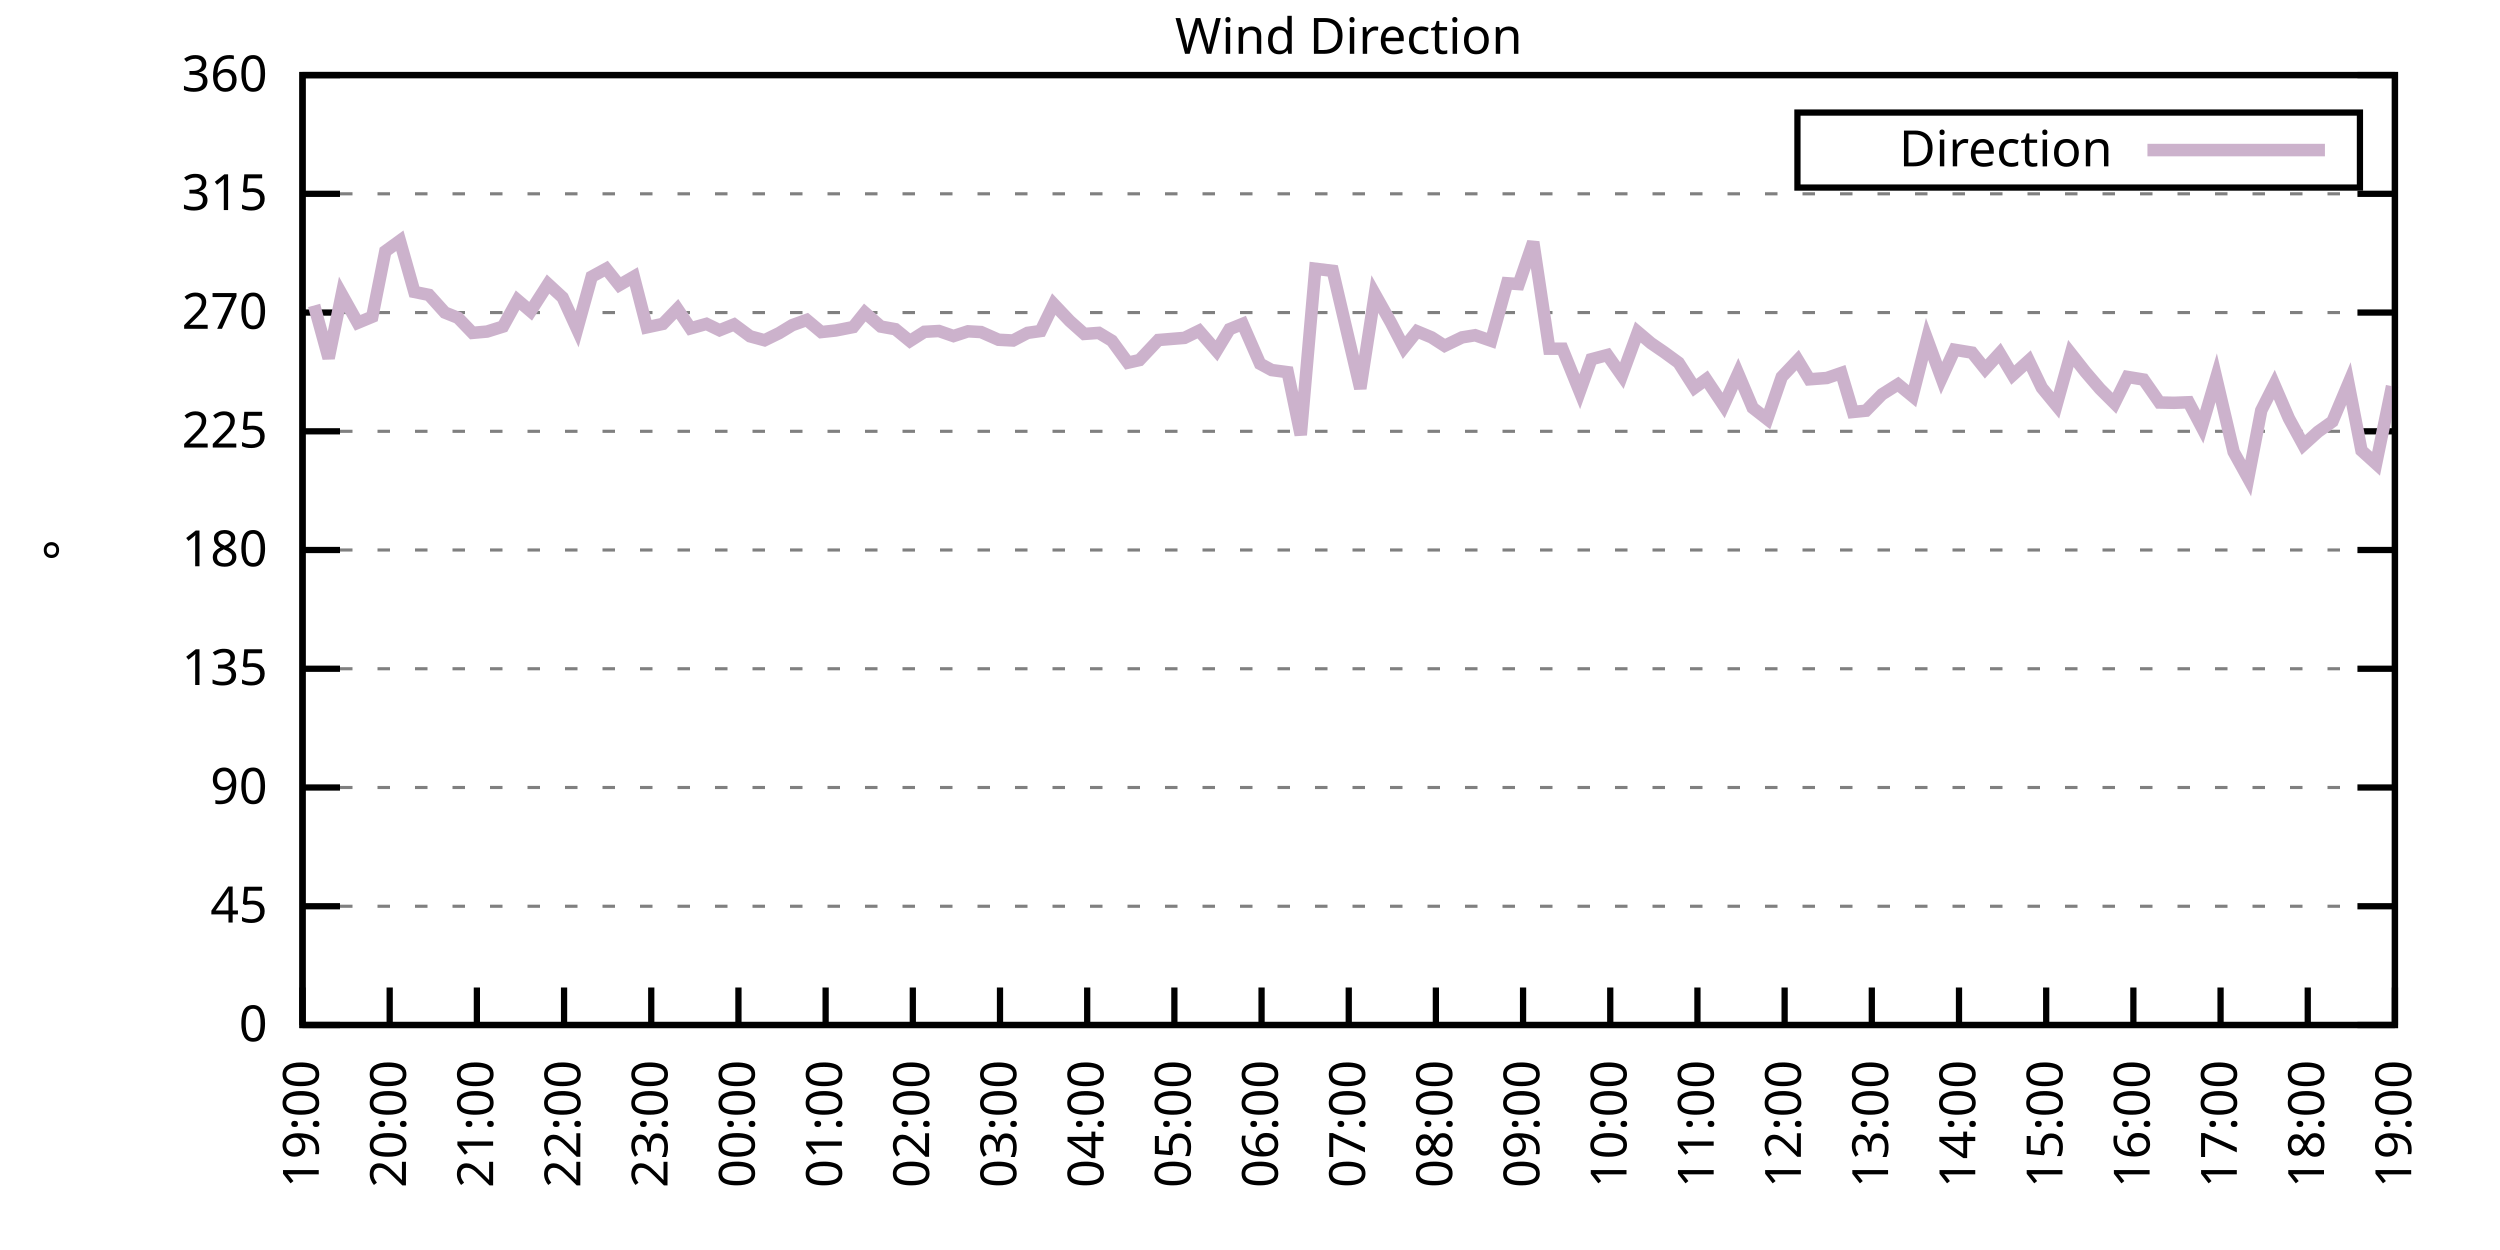
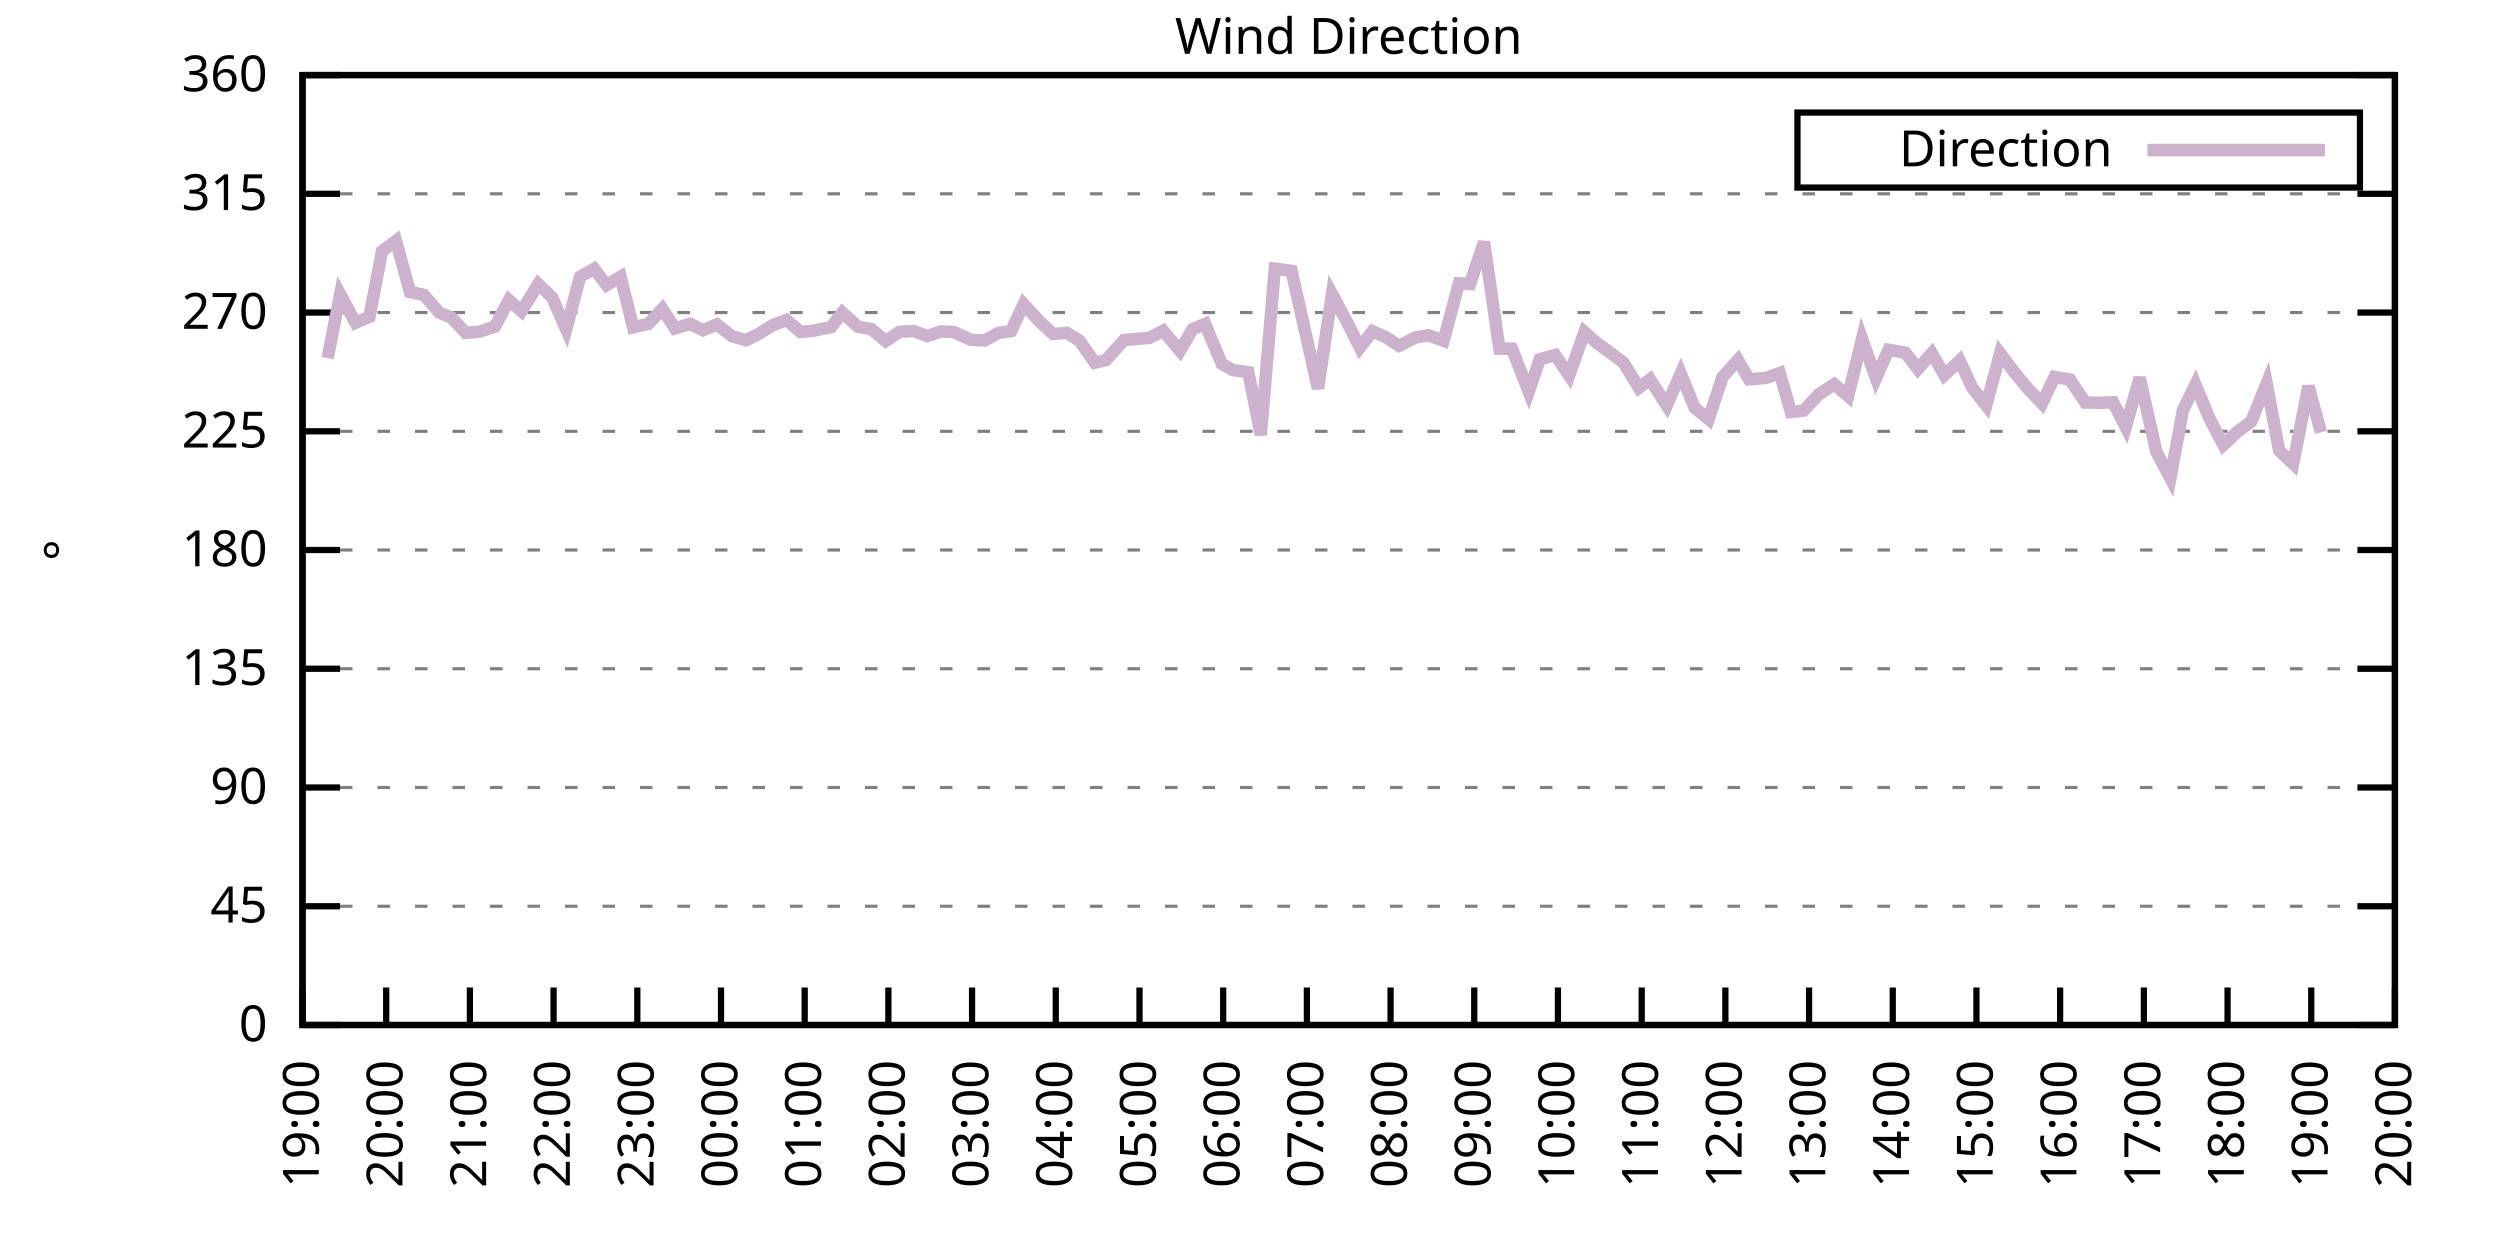
<svg xmlns="http://www.w3.org/2000/svg" xmlns:xlink="http://www.w3.org/1999/xlink" width="400" height="200" viewBox="0 0 400 200">
  <g id="gnuplot_canvas">
    <rect x="0" y="0" width="400" height="200" fill="none" />
    <defs>
      <circle id="gpDot" r="0.5" stroke-width="0.5" stroke="currentColor" />
      <path id="gpPt0" stroke-width="0.333" stroke="currentColor" d="M-1,0 h2 M0,-1 v2" />
      <path id="gpPt1" stroke-width="0.333" stroke="currentColor" d="M-1,-1 L1,1 M1,-1 L-1,1" />
      <path id="gpPt2" stroke-width="0.333" stroke="currentColor" d="M-1,0 L1,0 M0,-1 L0,1 M-1,-1 L1,1 M-1,1 L1,-1" />
      <rect id="gpPt3" stroke-width="0.333" stroke="currentColor" x="-1" y="-1" width="2" height="2" />
      <rect id="gpPt4" stroke-width="0.333" stroke="currentColor" fill="currentColor" x="-1" y="-1" width="2" height="2" />
      <circle id="gpPt5" stroke-width="0.333" stroke="currentColor" cx="0" cy="0" r="1" />
      <use xlink:href="#gpPt5" id="gpPt6" fill="currentColor" stroke="none" />
      <path id="gpPt7" stroke-width="0.333" stroke="currentColor" d="M0,-1.33 L-1.33,0.67 L1.33,0.67 z" />
      <use xlink:href="#gpPt7" id="gpPt8" fill="currentColor" stroke="none" />
      <use xlink:href="#gpPt7" id="gpPt9" stroke="currentColor" transform="rotate(180)" />
      <use xlink:href="#gpPt9" id="gpPt10" fill="currentColor" stroke="none" />
      <use xlink:href="#gpPt3" id="gpPt11" stroke="currentColor" transform="rotate(45)" />
      <use xlink:href="#gpPt11" id="gpPt12" fill="currentColor" stroke="none" />
      <path id="gpPt13" stroke-width="0.333" stroke="currentColor" d="M0,1.330 L1.265,0.411 L0.782,-1.067 L-0.782,-1.076 L-1.265,0.411 z" />
      <use xlink:href="#gpPt13" id="gpPt14" fill="currentColor" stroke="none" />
      <filter id="textbox" filterUnits="objectBoundingBox" x="0" y="0" height="1" width="1">
        <feFlood flood-color="white" flood-opacity="1" result="bgnd" />
        <feComposite in="SourceGraphic" in2="bgnd" operator="atop" />
      </filter>
      <filter id="greybox" filterUnits="objectBoundingBox" x="0" y="0" height="1" width="1">
        <feFlood flood-color="lightgrey" flood-opacity="1" result="grey" />
        <feComposite in="SourceGraphic" in2="grey" operator="atop" />
      </filter>
    </defs>
    <g fill="none" color="white" stroke="currentColor" stroke-width="1.00" stroke-linecap="butt" stroke-linejoin="miter">
</g>
    <g fill="none" color="black" stroke="currentColor" stroke-width="1.00" stroke-linecap="butt" stroke-linejoin="miter">
      <g stroke="none" shape-rendering="crispEdges">
        <polygon fill="rgb(255, 255, 255)" points="48.40,164.00 383.18,164.00 383.18,12.02 48.40,12.02 " />
      </g>
    </g>
    <g fill="none" color="black" stroke="currentColor" stroke-width="1.00" stroke-linecap="butt" stroke-linejoin="miter">
</g>
    <g fill="none" color="black" stroke="black" stroke-width="0.50" stroke-linecap="butt" stroke-linejoin="miter">
</g>
    <g fill="none" color="gray" stroke="currentColor" stroke-width="0.50" stroke-linecap="butt" stroke-linejoin="miter">
      <path stroke="gray" stroke-dasharray="2,4" class="gridline" d="M48.40,164.00 L383.19,164.00  " />
    </g>
    <g fill="none" color="gray" stroke="gray" stroke-width="1.00" stroke-linecap="butt" stroke-linejoin="miter">
</g>
    <g fill="none" color="black" stroke="currentColor" stroke-width="1.00" stroke-linecap="butt" stroke-linejoin="miter">
      <path stroke="black" d="M48.40,164.00 L54.40,164.00 M383.19,164.00 L377.19,164.00  " />
      <g transform="translate(42.80,166.60)" stroke="none" fill="black" font-family="Sans" font-size="8.00" text-anchor="end">
        <text>
          <tspan font-family="Sans"> 0</tspan>
        </text>
      </g>
    </g>
    <g fill="none" color="black" stroke="currentColor" stroke-width="1.00" stroke-linecap="butt" stroke-linejoin="miter">
</g>
    <g fill="none" color="black" stroke="black" stroke-width="0.50" stroke-linecap="butt" stroke-linejoin="miter">
</g>
    <g fill="none" color="gray" stroke="currentColor" stroke-width="0.50" stroke-linecap="butt" stroke-linejoin="miter">
      <path stroke="gray" stroke-dasharray="2,4" class="gridline" d="M48.40,145.00 L383.19,145.00  " />
    </g>
    <g fill="none" color="gray" stroke="gray" stroke-width="1.00" stroke-linecap="butt" stroke-linejoin="miter">
</g>
    <g fill="none" color="black" stroke="currentColor" stroke-width="1.00" stroke-linecap="butt" stroke-linejoin="miter">
      <path stroke="black" d="M48.40,145.00 L54.40,145.00 M383.19,145.00 L377.19,145.00  " />
      <g transform="translate(42.80,147.60)" stroke="none" fill="black" font-family="Sans" font-size="8.00" text-anchor="end">
        <text>
          <tspan font-family="Sans"> 45</tspan>
        </text>
      </g>
    </g>
    <g fill="none" color="black" stroke="currentColor" stroke-width="1.00" stroke-linecap="butt" stroke-linejoin="miter">
</g>
    <g fill="none" color="black" stroke="black" stroke-width="0.50" stroke-linecap="butt" stroke-linejoin="miter">
</g>
    <g fill="none" color="gray" stroke="currentColor" stroke-width="0.50" stroke-linecap="butt" stroke-linejoin="miter">
      <path stroke="gray" stroke-dasharray="2,4" class="gridline" d="M48.40,126.00 L383.19,126.00  " />
    </g>
    <g fill="none" color="gray" stroke="gray" stroke-width="1.00" stroke-linecap="butt" stroke-linejoin="miter">
</g>
    <g fill="none" color="black" stroke="currentColor" stroke-width="1.00" stroke-linecap="butt" stroke-linejoin="miter">
      <path stroke="black" d="M48.40,126.00 L54.40,126.00 M383.19,126.00 L377.19,126.00  " />
      <g transform="translate(42.80,128.60)" stroke="none" fill="black" font-family="Sans" font-size="8.00" text-anchor="end">
        <text>
          <tspan font-family="Sans"> 90</tspan>
        </text>
      </g>
    </g>
    <g fill="none" color="black" stroke="currentColor" stroke-width="1.00" stroke-linecap="butt" stroke-linejoin="miter">
</g>
    <g fill="none" color="black" stroke="black" stroke-width="0.50" stroke-linecap="butt" stroke-linejoin="miter">
</g>
    <g fill="none" color="gray" stroke="currentColor" stroke-width="0.50" stroke-linecap="butt" stroke-linejoin="miter">
      <path stroke="gray" stroke-dasharray="2,4" class="gridline" d="M48.40,107.00 L383.19,107.00  " />
    </g>
    <g fill="none" color="gray" stroke="gray" stroke-width="1.00" stroke-linecap="butt" stroke-linejoin="miter">
</g>
    <g fill="none" color="black" stroke="currentColor" stroke-width="1.00" stroke-linecap="butt" stroke-linejoin="miter">
      <path stroke="black" d="M48.40,107.00 L54.40,107.00 M383.19,107.00 L377.19,107.00  " />
      <g transform="translate(42.80,109.60)" stroke="none" fill="black" font-family="Sans" font-size="8.00" text-anchor="end">
        <text>
          <tspan font-family="Sans"> 135</tspan>
        </text>
      </g>
    </g>
    <g fill="none" color="black" stroke="currentColor" stroke-width="1.00" stroke-linecap="butt" stroke-linejoin="miter">
</g>
    <g fill="none" color="black" stroke="black" stroke-width="0.50" stroke-linecap="butt" stroke-linejoin="miter">
</g>
    <g fill="none" color="gray" stroke="currentColor" stroke-width="0.50" stroke-linecap="butt" stroke-linejoin="miter">
      <path stroke="gray" stroke-dasharray="2,4" class="gridline" d="M48.40,88.00 L383.19,88.00  " />
    </g>
    <g fill="none" color="gray" stroke="gray" stroke-width="1.00" stroke-linecap="butt" stroke-linejoin="miter">
</g>
    <g fill="none" color="black" stroke="currentColor" stroke-width="1.00" stroke-linecap="butt" stroke-linejoin="miter">
      <path stroke="black" d="M48.40,88.00 L54.40,88.00 M383.19,88.00 L377.19,88.00  " />
      <g transform="translate(42.80,90.60)" stroke="none" fill="black" font-family="Sans" font-size="8.00" text-anchor="end">
        <text>
          <tspan font-family="Sans"> 180</tspan>
        </text>
      </g>
    </g>
    <g fill="none" color="black" stroke="currentColor" stroke-width="1.00" stroke-linecap="butt" stroke-linejoin="miter">
</g>
    <g fill="none" color="black" stroke="black" stroke-width="0.50" stroke-linecap="butt" stroke-linejoin="miter">
</g>
    <g fill="none" color="gray" stroke="currentColor" stroke-width="0.50" stroke-linecap="butt" stroke-linejoin="miter">
      <path stroke="gray" stroke-dasharray="2,4" class="gridline" d="M48.40,69.01 L383.19,69.01  " />
    </g>
    <g fill="none" color="gray" stroke="gray" stroke-width="1.00" stroke-linecap="butt" stroke-linejoin="miter">
</g>
    <g fill="none" color="black" stroke="currentColor" stroke-width="1.00" stroke-linecap="butt" stroke-linejoin="miter">
      <path stroke="black" d="M48.40,69.01 L54.40,69.01 M383.19,69.01 L377.19,69.01  " />
      <g transform="translate(42.80,71.61)" stroke="none" fill="black" font-family="Sans" font-size="8.00" text-anchor="end">
        <text>
          <tspan font-family="Sans"> 225</tspan>
        </text>
      </g>
    </g>
    <g fill="none" color="black" stroke="currentColor" stroke-width="1.00" stroke-linecap="butt" stroke-linejoin="miter">
</g>
    <g fill="none" color="black" stroke="black" stroke-width="0.50" stroke-linecap="butt" stroke-linejoin="miter">
</g>
    <g fill="none" color="gray" stroke="currentColor" stroke-width="0.50" stroke-linecap="butt" stroke-linejoin="miter">
      <path stroke="gray" stroke-dasharray="2,4" class="gridline" d="M48.40,50.01 L383.19,50.01  " />
    </g>
    <g fill="none" color="gray" stroke="gray" stroke-width="1.00" stroke-linecap="butt" stroke-linejoin="miter">
</g>
    <g fill="none" color="black" stroke="currentColor" stroke-width="1.00" stroke-linecap="butt" stroke-linejoin="miter">
      <path stroke="black" d="M48.40,50.01 L54.40,50.01 M383.19,50.01 L377.19,50.01  " />
      <g transform="translate(42.80,52.61)" stroke="none" fill="black" font-family="Sans" font-size="8.00" text-anchor="end">
        <text>
          <tspan font-family="Sans"> 270</tspan>
        </text>
      </g>
    </g>
    <g fill="none" color="black" stroke="currentColor" stroke-width="1.00" stroke-linecap="butt" stroke-linejoin="miter">
</g>
    <g fill="none" color="black" stroke="black" stroke-width="0.50" stroke-linecap="butt" stroke-linejoin="miter">
</g>
    <g fill="none" color="gray" stroke="currentColor" stroke-width="0.50" stroke-linecap="butt" stroke-linejoin="miter">
      <path stroke="gray" stroke-dasharray="2,4" class="gridline" d="M48.40,31.01 L383.19,31.01  " />
    </g>
    <g fill="none" color="gray" stroke="gray" stroke-width="1.00" stroke-linecap="butt" stroke-linejoin="miter">
</g>
    <g fill="none" color="black" stroke="currentColor" stroke-width="1.00" stroke-linecap="butt" stroke-linejoin="miter">
      <path stroke="black" d="M48.40,31.01 L54.40,31.01 M383.19,31.01 L377.19,31.01  " />
      <g transform="translate(42.80,33.61)" stroke="none" fill="black" font-family="Sans" font-size="8.00" text-anchor="end">
        <text>
          <tspan font-family="Sans"> 315</tspan>
        </text>
      </g>
    </g>
    <g fill="none" color="black" stroke="currentColor" stroke-width="1.00" stroke-linecap="butt" stroke-linejoin="miter">
</g>
    <g fill="none" color="black" stroke="black" stroke-width="0.50" stroke-linecap="butt" stroke-linejoin="miter">
</g>
    <g fill="none" color="gray" stroke="currentColor" stroke-width="0.50" stroke-linecap="butt" stroke-linejoin="miter">
      <path stroke="gray" stroke-dasharray="2,4" class="gridline" d="M48.40,12.01 L383.19,12.01  " />
    </g>
    <g fill="none" color="gray" stroke="gray" stroke-width="1.00" stroke-linecap="butt" stroke-linejoin="miter">
</g>
    <g fill="none" color="black" stroke="currentColor" stroke-width="1.00" stroke-linecap="butt" stroke-linejoin="miter">
      <path stroke="black" d="M48.40,12.01 L54.40,12.01 M383.19,12.01 L377.19,12.01  " />
      <g transform="translate(42.80,14.61)" stroke="none" fill="black" font-family="Sans" font-size="8.00" text-anchor="end">
        <text>
          <tspan font-family="Sans"> 360</tspan>
        </text>
      </g>
    </g>
    <g fill="none" color="black" stroke="currentColor" stroke-width="1.00" stroke-linecap="butt" stroke-linejoin="miter">
      <path stroke="black" d="M48.40,164.00 L48.40,158.00  " />
      <g transform="translate(51.00,169.60) rotate(270.00)" stroke="none" fill="black" font-family="Sans" font-size="8.00" text-anchor="end">
        <text>
          <tspan font-family="Sans">19:00</tspan>
        </text>
      </g>
    </g>
    <g fill="none" color="black" stroke="currentColor" stroke-width="1.00" stroke-linecap="butt" stroke-linejoin="miter">
-       <path stroke="black" d="M62.35,164.00 L62.35,158.00  " />
-       <g transform="translate(64.95,169.60) rotate(270.00)" stroke="none" fill="black" font-family="Sans" font-size="8.00" text-anchor="end">
+       <path stroke="black" d="M61.79,164.00 L61.79,158.00  " />
+       <g transform="translate(64.39,169.60) rotate(270.00)" stroke="none" fill="black" font-family="Sans" font-size="8.00" text-anchor="end">
        <text>
          <tspan font-family="Sans">20:00</tspan>
        </text>
      </g>
    </g>
    <g fill="none" color="black" stroke="currentColor" stroke-width="1.00" stroke-linecap="butt" stroke-linejoin="miter">
-       <path stroke="black" d="M76.30,164.00 L76.30,158.00  " />
-       <g transform="translate(78.90,169.60) rotate(270.00)" stroke="none" fill="black" font-family="Sans" font-size="8.00" text-anchor="end">
+       <path stroke="black" d="M75.18,164.00 L75.18,158.00  " />
+       <g transform="translate(77.78,169.60) rotate(270.00)" stroke="none" fill="black" font-family="Sans" font-size="8.00" text-anchor="end">
        <text>
          <tspan font-family="Sans">21:00</tspan>
        </text>
      </g>
    </g>
    <g fill="none" color="black" stroke="currentColor" stroke-width="1.00" stroke-linecap="butt" stroke-linejoin="miter">
-       <path stroke="black" d="M90.25,164.00 L90.25,158.00  " />
-       <g transform="translate(92.85,169.60) rotate(270.00)" stroke="none" fill="black" font-family="Sans" font-size="8.00" text-anchor="end">
+       <path stroke="black" d="M88.57,164.00 L88.57,158.00  " />
+       <g transform="translate(91.17,169.60) rotate(270.00)" stroke="none" fill="black" font-family="Sans" font-size="8.00" text-anchor="end">
        <text>
          <tspan font-family="Sans">22:00</tspan>
        </text>
      </g>
    </g>
    <g fill="none" color="black" stroke="currentColor" stroke-width="1.00" stroke-linecap="butt" stroke-linejoin="miter">
-       <path stroke="black" d="M104.20,164.00 L104.20,158.00  " />
-       <g transform="translate(106.80,169.60) rotate(270.00)" stroke="none" fill="black" font-family="Sans" font-size="8.00" text-anchor="end">
+       <path stroke="black" d="M101.97,164.00 L101.97,158.00  " />
+       <g transform="translate(104.57,169.60) rotate(270.00)" stroke="none" fill="black" font-family="Sans" font-size="8.00" text-anchor="end">
        <text>
          <tspan font-family="Sans">23:00</tspan>
        </text>
      </g>
    </g>
    <g fill="none" color="black" stroke="currentColor" stroke-width="1.00" stroke-linecap="butt" stroke-linejoin="miter">
-       <path stroke="black" d="M118.15,164.00 L118.15,158.00  " />
-       <g transform="translate(120.75,169.60) rotate(270.00)" stroke="none" fill="black" font-family="Sans" font-size="8.00" text-anchor="end">
+       <path stroke="black" d="M115.36,164.00 L115.36,158.00  " />
+       <g transform="translate(117.96,169.60) rotate(270.00)" stroke="none" fill="black" font-family="Sans" font-size="8.00" text-anchor="end">
        <text>
          <tspan font-family="Sans">00:00</tspan>
        </text>
      </g>
    </g>
    <g fill="none" color="black" stroke="currentColor" stroke-width="1.00" stroke-linecap="butt" stroke-linejoin="miter">
-       <path stroke="black" d="M132.10,164.00 L132.10,158.00  " />
-       <g transform="translate(134.70,169.60) rotate(270.00)" stroke="none" fill="black" font-family="Sans" font-size="8.00" text-anchor="end">
+       <path stroke="black" d="M128.75,164.00 L128.75,158.00  " />
+       <g transform="translate(131.35,169.60) rotate(270.00)" stroke="none" fill="black" font-family="Sans" font-size="8.00" text-anchor="end">
        <text>
          <tspan font-family="Sans">01:00</tspan>
        </text>
      </g>
    </g>
    <g fill="none" color="black" stroke="currentColor" stroke-width="1.00" stroke-linecap="butt" stroke-linejoin="miter">
-       <path stroke="black" d="M146.05,164.00 L146.05,158.00  " />
-       <g transform="translate(148.65,169.60) rotate(270.00)" stroke="none" fill="black" font-family="Sans" font-size="8.00" text-anchor="end">
+       <path stroke="black" d="M142.14,164.00 L142.14,158.00  " />
+       <g transform="translate(144.74,169.60) rotate(270.00)" stroke="none" fill="black" font-family="Sans" font-size="8.00" text-anchor="end">
        <text>
          <tspan font-family="Sans">02:00</tspan>
        </text>
      </g>
    </g>
    <g fill="none" color="black" stroke="currentColor" stroke-width="1.00" stroke-linecap="butt" stroke-linejoin="miter">
-       <path stroke="black" d="M160.00,164.00 L160.00,158.00  " />
-       <g transform="translate(162.60,169.60) rotate(270.00)" stroke="none" fill="black" font-family="Sans" font-size="8.00" text-anchor="end">
+       <path stroke="black" d="M155.53,164.00 L155.53,158.00  " />
+       <g transform="translate(158.13,169.60) rotate(270.00)" stroke="none" fill="black" font-family="Sans" font-size="8.00" text-anchor="end">
        <text>
          <tspan font-family="Sans">03:00</tspan>
        </text>
      </g>
    </g>
    <g fill="none" color="black" stroke="currentColor" stroke-width="1.00" stroke-linecap="butt" stroke-linejoin="miter">
-       <path stroke="black" d="M173.95,164.00 L173.95,158.00  " />
-       <g transform="translate(176.55,169.60) rotate(270.00)" stroke="none" fill="black" font-family="Sans" font-size="8.00" text-anchor="end">
+       <path stroke="black" d="M168.92,164.00 L168.92,158.00  " />
+       <g transform="translate(171.52,169.60) rotate(270.00)" stroke="none" fill="black" font-family="Sans" font-size="8.00" text-anchor="end">
        <text>
          <tspan font-family="Sans">04:00</tspan>
        </text>
      </g>
    </g>
    <g fill="none" color="black" stroke="currentColor" stroke-width="1.00" stroke-linecap="butt" stroke-linejoin="miter">
-       <path stroke="black" d="M187.90,164.00 L187.90,158.00  " />
-       <g transform="translate(190.50,169.60) rotate(270.00)" stroke="none" fill="black" font-family="Sans" font-size="8.00" text-anchor="end">
+       <path stroke="black" d="M182.32,164.00 L182.32,158.00  " />
+       <g transform="translate(184.92,169.60) rotate(270.00)" stroke="none" fill="black" font-family="Sans" font-size="8.00" text-anchor="end">
        <text>
          <tspan font-family="Sans">05:00</tspan>
        </text>
      </g>
    </g>
    <g fill="none" color="black" stroke="currentColor" stroke-width="1.00" stroke-linecap="butt" stroke-linejoin="miter">
-       <path stroke="black" d="M201.85,164.00 L201.85,158.00  " />
-       <g transform="translate(204.45,169.60) rotate(270.00)" stroke="none" fill="black" font-family="Sans" font-size="8.00" text-anchor="end">
+       <path stroke="black" d="M195.71,164.00 L195.71,158.00  " />
+       <g transform="translate(198.31,169.60) rotate(270.00)" stroke="none" fill="black" font-family="Sans" font-size="8.00" text-anchor="end">
        <text>
          <tspan font-family="Sans">06:00</tspan>
        </text>
      </g>
    </g>
    <g fill="none" color="black" stroke="currentColor" stroke-width="1.00" stroke-linecap="butt" stroke-linejoin="miter">
-       <path stroke="black" d="M215.80,164.00 L215.80,158.00  " />
-       <g transform="translate(218.40,169.60) rotate(270.00)" stroke="none" fill="black" font-family="Sans" font-size="8.00" text-anchor="end">
+       <path stroke="black" d="M209.10,164.00 L209.10,158.00  " />
+       <g transform="translate(211.70,169.60) rotate(270.00)" stroke="none" fill="black" font-family="Sans" font-size="8.00" text-anchor="end">
        <text>
          <tspan font-family="Sans">07:00</tspan>
        </text>
      </g>
    </g>
    <g fill="none" color="black" stroke="currentColor" stroke-width="1.00" stroke-linecap="butt" stroke-linejoin="miter">
-       <path stroke="black" d="M229.74,164.00 L229.74,158.00  " />
-       <g transform="translate(232.34,169.60) rotate(270.00)" stroke="none" fill="black" font-family="Sans" font-size="8.00" text-anchor="end">
+       <path stroke="black" d="M222.49,164.00 L222.49,158.00  " />
+       <g transform="translate(225.09,169.60) rotate(270.00)" stroke="none" fill="black" font-family="Sans" font-size="8.00" text-anchor="end">
        <text>
          <tspan font-family="Sans">08:00</tspan>
        </text>
      </g>
    </g>
    <g fill="none" color="black" stroke="currentColor" stroke-width="1.00" stroke-linecap="butt" stroke-linejoin="miter">
-       <path stroke="black" d="M243.69,164.00 L243.69,158.00  " />
-       <g transform="translate(246.29,169.60) rotate(270.00)" stroke="none" fill="black" font-family="Sans" font-size="8.00" text-anchor="end">
+       <path stroke="black" d="M235.88,164.00 L235.88,158.00  " />
+       <g transform="translate(238.48,169.60) rotate(270.00)" stroke="none" fill="black" font-family="Sans" font-size="8.00" text-anchor="end">
        <text>
          <tspan font-family="Sans">09:00</tspan>
        </text>
      </g>
    </g>
    <g fill="none" color="black" stroke="currentColor" stroke-width="1.00" stroke-linecap="butt" stroke-linejoin="miter">
-       <path stroke="black" d="M257.64,164.00 L257.64,158.00  " />
-       <g transform="translate(260.24,169.60) rotate(270.00)" stroke="none" fill="black" font-family="Sans" font-size="8.00" text-anchor="end">
+       <path stroke="black" d="M249.27,164.00 L249.27,158.00  " />
+       <g transform="translate(251.87,169.60) rotate(270.00)" stroke="none" fill="black" font-family="Sans" font-size="8.00" text-anchor="end">
        <text>
          <tspan font-family="Sans">10:00</tspan>
        </text>
      </g>
    </g>
    <g fill="none" color="black" stroke="currentColor" stroke-width="1.00" stroke-linecap="butt" stroke-linejoin="miter">
-       <path stroke="black" d="M271.59,164.00 L271.59,158.00  " />
-       <g transform="translate(274.19,169.60) rotate(270.00)" stroke="none" fill="black" font-family="Sans" font-size="8.00" text-anchor="end">
+       <path stroke="black" d="M262.67,164.00 L262.67,158.00  " />
+       <g transform="translate(265.27,169.60) rotate(270.00)" stroke="none" fill="black" font-family="Sans" font-size="8.00" text-anchor="end">
        <text>
          <tspan font-family="Sans">11:00</tspan>
        </text>
      </g>
    </g>
    <g fill="none" color="black" stroke="currentColor" stroke-width="1.00" stroke-linecap="butt" stroke-linejoin="miter">
-       <path stroke="black" d="M285.54,164.00 L285.54,158.00  " />
-       <g transform="translate(288.14,169.60) rotate(270.00)" stroke="none" fill="black" font-family="Sans" font-size="8.00" text-anchor="end">
+       <path stroke="black" d="M276.06,164.00 L276.06,158.00  " />
+       <g transform="translate(278.66,169.60) rotate(270.00)" stroke="none" fill="black" font-family="Sans" font-size="8.00" text-anchor="end">
        <text>
          <tspan font-family="Sans">12:00</tspan>
        </text>
      </g>
    </g>
    <g fill="none" color="black" stroke="currentColor" stroke-width="1.00" stroke-linecap="butt" stroke-linejoin="miter">
-       <path stroke="black" d="M299.49,164.00 L299.49,158.00  " />
-       <g transform="translate(302.09,169.60) rotate(270.00)" stroke="none" fill="black" font-family="Sans" font-size="8.00" text-anchor="end">
+       <path stroke="black" d="M289.45,164.00 L289.45,158.00  " />
+       <g transform="translate(292.05,169.60) rotate(270.00)" stroke="none" fill="black" font-family="Sans" font-size="8.00" text-anchor="end">
        <text>
          <tspan font-family="Sans">13:00</tspan>
        </text>
      </g>
    </g>
    <g fill="none" color="black" stroke="currentColor" stroke-width="1.00" stroke-linecap="butt" stroke-linejoin="miter">
-       <path stroke="black" d="M313.44,164.00 L313.44,158.00  " />
-       <g transform="translate(316.04,169.60) rotate(270.00)" stroke="none" fill="black" font-family="Sans" font-size="8.00" text-anchor="end">
+       <path stroke="black" d="M302.84,164.00 L302.84,158.00  " />
+       <g transform="translate(305.44,169.60) rotate(270.00)" stroke="none" fill="black" font-family="Sans" font-size="8.00" text-anchor="end">
        <text>
          <tspan font-family="Sans">14:00</tspan>
        </text>
      </g>
    </g>
    <g fill="none" color="black" stroke="currentColor" stroke-width="1.00" stroke-linecap="butt" stroke-linejoin="miter">
-       <path stroke="black" d="M327.39,164.00 L327.39,158.00  " />
-       <g transform="translate(329.99,169.60) rotate(270.00)" stroke="none" fill="black" font-family="Sans" font-size="8.00" text-anchor="end">
+       <path stroke="black" d="M316.23,164.00 L316.23,158.00  " />
+       <g transform="translate(318.83,169.60) rotate(270.00)" stroke="none" fill="black" font-family="Sans" font-size="8.00" text-anchor="end">
        <text>
          <tspan font-family="Sans">15:00</tspan>
        </text>
      </g>
    </g>
    <g fill="none" color="black" stroke="currentColor" stroke-width="1.00" stroke-linecap="butt" stroke-linejoin="miter">
-       <path stroke="black" d="M341.34,164.00 L341.34,158.00  " />
-       <g transform="translate(343.94,169.60) rotate(270.00)" stroke="none" fill="black" font-family="Sans" font-size="8.00" text-anchor="end">
+       <path stroke="black" d="M329.62,164.00 L329.62,158.00  " />
+       <g transform="translate(332.22,169.60) rotate(270.00)" stroke="none" fill="black" font-family="Sans" font-size="8.00" text-anchor="end">
        <text>
          <tspan font-family="Sans">16:00</tspan>
        </text>
      </g>
    </g>
    <g fill="none" color="black" stroke="currentColor" stroke-width="1.00" stroke-linecap="butt" stroke-linejoin="miter">
-       <path stroke="black" d="M355.29,164.00 L355.29,158.00  " />
-       <g transform="translate(357.89,169.60) rotate(270.00)" stroke="none" fill="black" font-family="Sans" font-size="8.00" text-anchor="end">
+       <path stroke="black" d="M343.02,164.00 L343.02,158.00  " />
+       <g transform="translate(345.62,169.60) rotate(270.00)" stroke="none" fill="black" font-family="Sans" font-size="8.00" text-anchor="end">
        <text>
          <tspan font-family="Sans">17:00</tspan>
        </text>
      </g>
    </g>
    <g fill="none" color="black" stroke="currentColor" stroke-width="1.00" stroke-linecap="butt" stroke-linejoin="miter">
-       <path stroke="black" d="M369.24,164.00 L369.24,158.00  " />
-       <g transform="translate(371.84,169.60) rotate(270.00)" stroke="none" fill="black" font-family="Sans" font-size="8.00" text-anchor="end">
+       <path stroke="black" d="M356.41,164.00 L356.41,158.00  " />
+       <g transform="translate(359.01,169.60) rotate(270.00)" stroke="none" fill="black" font-family="Sans" font-size="8.00" text-anchor="end">
        <text>
          <tspan font-family="Sans">18:00</tspan>
+         </text>
+       </g>
+     </g>
+     <g fill="none" color="black" stroke="currentColor" stroke-width="1.00" stroke-linecap="butt" stroke-linejoin="miter">
+       <path stroke="black" d="M369.80,164.00 L369.80,158.00  " />
+       <g transform="translate(372.40,169.60) rotate(270.00)" stroke="none" fill="black" font-family="Sans" font-size="8.00" text-anchor="end">
+         <text>
+           <tspan font-family="Sans">19:00</tspan>
        </text>
      </g>
    </g>
    <g fill="none" color="black" stroke="currentColor" stroke-width="1.00" stroke-linecap="butt" stroke-linejoin="miter">
      <path stroke="black" d="M383.19,164.00 L383.19,158.00  " />
      <g transform="translate(385.79,169.60) rotate(270.00)" stroke="none" fill="black" font-family="Sans" font-size="8.00" text-anchor="end">
        <text>
-           <tspan font-family="Sans">19:00</tspan>
+           <tspan font-family="Sans">20:00</tspan>
        </text>
      </g>
    </g>
    <g fill="none" color="black" stroke="currentColor" stroke-width="1.00" stroke-linecap="butt" stroke-linejoin="miter">
</g>
    <g fill="none" color="black" stroke="currentColor" stroke-width="1.00" stroke-linecap="butt" stroke-linejoin="miter">
      <path stroke="black" d="M48.40,12.01 L48.40,164.00 L383.19,164.00 L383.19,12.01 L48.40,12.01 Z  " />
    </g>
    <g fill="none" color="black" stroke="currentColor" stroke-width="1.00" stroke-linecap="butt" stroke-linejoin="miter">
</g>
    <g fill="none" color="black" stroke="currentColor" stroke-width="1.00" stroke-linecap="butt" stroke-linejoin="miter">
      <path stroke="black" d="M287.59,30.01 L287.59,18.01 L377.59,18.01 L377.59,30.01 L287.59,30.01 Z  " />
    </g>
    <g id="Wind_direction_plot_1">
      <g fill="none" color="white" stroke="black" stroke-width="2.00" stroke-linecap="butt" stroke-linejoin="miter">
</g>
      <g fill="none" color="black" stroke="currentColor" stroke-width="2.00" stroke-linecap="butt" stroke-linejoin="miter">
        <g transform="translate(337.99,26.61)" stroke="none" fill="black" font-family="Sans" font-size="8.00" text-anchor="end">
          <text>
            <tspan font-family="Sans">Direction</tspan>
          </text>
        </g>
      </g>
      <g fill="none" color="black" stroke="currentColor" stroke-width="2.00" stroke-linecap="butt" stroke-linejoin="miter">
-         <path stroke="rgb(204, 178, 204)" d="M343.59,24.01 L371.99,24.01 M50.26,48.87 L52.58,57.31 L54.68,47.09 L57.23,51.65 L59.56,50.68 L61.65,40.21   L63.98,38.52 L66.30,46.71 L68.63,47.18 L71.18,50.01 L73.28,50.85 L75.60,53.26 L77.93,53.05 L80.48,52.25   L82.81,48.02 L84.90,49.80 L87.69,45.45 L90.02,47.60 L92.34,52.67 L94.67,44.27 L96.99,43.00 L99.08,45.62   L101.41,44.27 L103.50,52.37 L106.06,51.82 L108.38,49.42 L110.48,52.54 L113.03,51.82 L115.13,52.84 L117.45,51.91   L120.01,53.81 L122.33,54.44 L124.66,53.30 L126.75,52.03 L129.08,51.19 L131.40,53.13 L133.72,52.88 L136.51,52.33   L138.37,50.01 L140.93,52.25 L143.26,52.67 L145.58,54.57 L147.91,53.09 L150.23,52.96 L152.56,53.77 L154.88,53.01   L156.97,53.13 L159.76,54.36 L162.09,54.48 L164.41,53.26 L166.51,52.96 L168.60,48.66 L171.16,51.36 L173.48,53.43   L175.81,53.26 L177.90,54.52 L180.46,58.03 L182.32,57.61 L185.34,54.40 L189.52,54.06 L191.85,52.92 L194.64,56.13   L196.73,52.67 L198.82,51.82 L201.61,58.20 L203.47,59.21 L206.03,59.55 L208.12,69.60 L210.45,43.00 L213.24,43.34   L215.56,53.26 L217.65,62.17 L219.98,47.05 L222.54,51.61 L224.63,55.62 L226.72,53.01 L229.05,53.98 L231.14,55.33   L233.93,53.98 L236.02,53.64 L238.58,54.52 L241.14,45.32 L243.00,45.45 L245.32,38.73 L247.88,55.79 L249.97,55.79   L252.76,62.67 L254.62,57.48 L257.18,56.80 L259.50,60.10 L262.06,53.13 L264.15,54.90 L266.25,56.34 L268.57,58.03   L271.13,62.04 L272.99,60.69 L275.78,64.87 L278.10,59.76 L280.43,65.25 L282.75,67.06 L285.08,60.31 L287.64,57.61   L289.50,60.69 L292.29,60.48 L294.61,59.68 L296.47,65.92 L298.56,65.71 L301.12,63.10 L303.68,61.49 L306.00,63.39   L308.33,54.23 L310.65,60.52 L312.74,55.96 L315.53,56.42 L317.63,59.04 L319.95,56.51 L322.04,60.01 L324.60,57.69   L326.69,62.04 L329.02,64.87 L331.34,56.55 L333.67,59.51 L335.99,62.21 L338.32,64.53 L340.41,60.31 L342.97,60.73   L345.53,64.40 L347.85,64.45 L350.18,64.36 L352.27,68.33 L354.59,60.44 L357.38,72.30 L359.71,76.52 L361.80,65.67   L363.89,61.53 L366.22,66.94 L368.54,71.20 L370.87,69.09 L373.19,67.44 L375.75,61.36 L377.84,72.09 L380.17,74.20   L382.73,61.79  " />
+         <path stroke="rgb(204, 178, 204)" d="M343.59,24.01 L371.99,24.01 M52.42,57.31 L54.43,47.09 L56.88,51.65 L59.11,50.68 L61.12,40.21 L63.35,38.52   L65.59,46.71 L67.82,47.18 L70.27,50.01 L72.28,50.85 L74.51,53.26 L76.75,53.05 L79.20,52.25 L81.43,48.02   L83.44,49.80 L86.12,45.45 L88.35,47.60 L90.58,52.67 L92.82,44.27 L95.05,43.00 L97.06,45.62 L99.29,44.27   L101.30,52.37 L103.75,51.82 L105.98,49.42 L107.99,52.54 L110.45,51.82 L112.46,52.84 L114.69,51.91 L117.14,53.81   L119.38,54.44 L121.61,53.30 L123.62,52.03 L125.85,51.19 L128.08,53.13 L130.31,52.88 L132.99,52.33 L134.78,50.01   L137.23,52.25 L139.46,52.67 L141.69,54.57 L143.93,53.09 L146.16,52.96 L148.39,53.77 L150.62,53.01 L152.63,53.13   L155.31,54.36 L157.54,54.48 L159.77,53.26 L161.78,52.96 L163.79,48.66 L166.25,51.36 L168.48,53.43 L170.71,53.26   L172.72,54.52 L175.17,58.03 L176.96,57.61 L179.86,54.40 L183.88,54.06 L186.11,52.92 L188.79,56.13 L190.80,52.67   L192.81,51.82 L195.48,58.20 L197.27,59.21 L199.73,59.55 L201.73,69.60 L203.97,43.00 L206.64,43.34 L208.88,53.26   L210.88,62.17 L213.12,47.05 L215.57,51.61 L217.58,55.62 L219.59,53.01 L221.82,53.98 L223.83,55.33 L226.51,53.98   L228.52,53.64 L230.97,54.52 L233.43,45.32 L235.21,45.45 L237.44,38.73 L239.90,55.79 L241.91,55.79 L244.59,62.67   L246.37,57.48 L248.83,56.80 L251.06,60.10 L253.51,53.13 L255.52,54.90 L257.53,56.34 L259.76,58.03 L262.22,62.04   L264.00,60.69 L266.68,64.87 L268.92,59.76 L271.15,65.25 L273.38,67.06 L275.61,60.31 L278.07,57.61 L279.85,60.69   L282.53,60.48 L284.76,59.68 L286.55,65.92 L288.56,65.71 L291.01,63.10 L293.47,61.49 L295.70,63.39 L297.93,54.23   L300.16,60.52 L302.17,55.96 L304.85,56.42 L306.86,59.04 L309.09,56.51 L311.10,60.01 L313.55,57.69 L315.56,62.04   L317.79,64.87 L320.03,56.55 L322.26,59.51 L324.49,62.21 L326.72,64.53 L328.73,60.31 L331.19,60.73 L333.64,64.40   L335.87,64.45 L338.10,64.36 L340.11,68.33 L342.35,60.44 L345.02,72.30 L347.26,76.52 L349.26,65.67 L351.27,61.53   L353.51,66.94 L355.74,71.20 L357.97,69.09 L360.20,67.44 L362.66,61.36 L364.66,72.09 L366.90,74.20 L369.35,61.79   L371.36,69.18  " />
      </g>
    </g>
    <g fill="none" color="black" stroke="currentColor" stroke-width="2.00" stroke-linecap="butt" stroke-linejoin="miter">
</g>
    <g fill="none" color="black" stroke="black" stroke-width="1.00" stroke-linecap="butt" stroke-linejoin="miter">
</g>
    <g fill="none" color="black" stroke="currentColor" stroke-width="1.00" stroke-linecap="butt" stroke-linejoin="miter">
      <path stroke="black" d="M48.40,12.01 L48.40,164.00 L383.19,164.00 L383.19,12.01 L48.40,12.01 Z  " />
      <g transform="translate(12.80,88.01) rotate(270.00)" stroke="none" fill="black" font-family="Sans" font-size="8.00" text-anchor="middle">
        <text>
          <tspan font-family="Sans">°</tspan>
        </text>
      </g>
    </g>
    <g fill="none" color="black" stroke="currentColor" stroke-width="1.00" stroke-linecap="butt" stroke-linejoin="miter">
</g>
    <g fill="none" color="black" stroke="currentColor" stroke-width="1.00" stroke-linecap="butt" stroke-linejoin="miter">
      <g transform="translate(215.79,8.61)" stroke="none" fill="black" font-family="Sans" font-size="8.00" text-anchor="middle">
        <text>
          <tspan font-family="Sans">Wind Direction</tspan>
        </text>
      </g>
    </g>
    <g fill="none" color="black" stroke="currentColor" stroke-width="1.00" stroke-linecap="butt" stroke-linejoin="miter">
</g>
  </g>
</svg>
